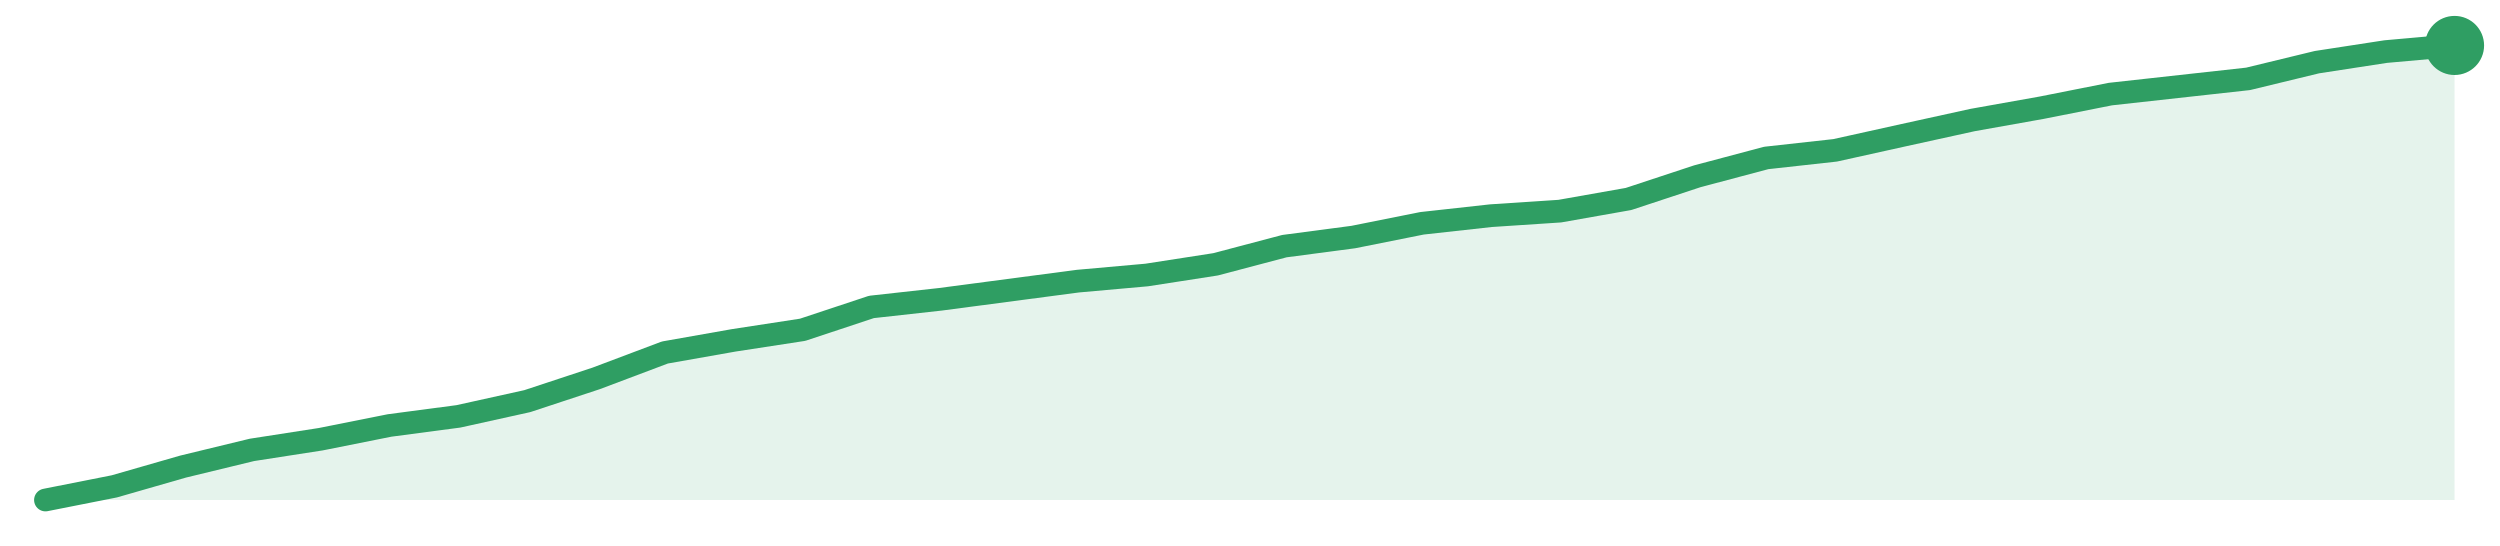
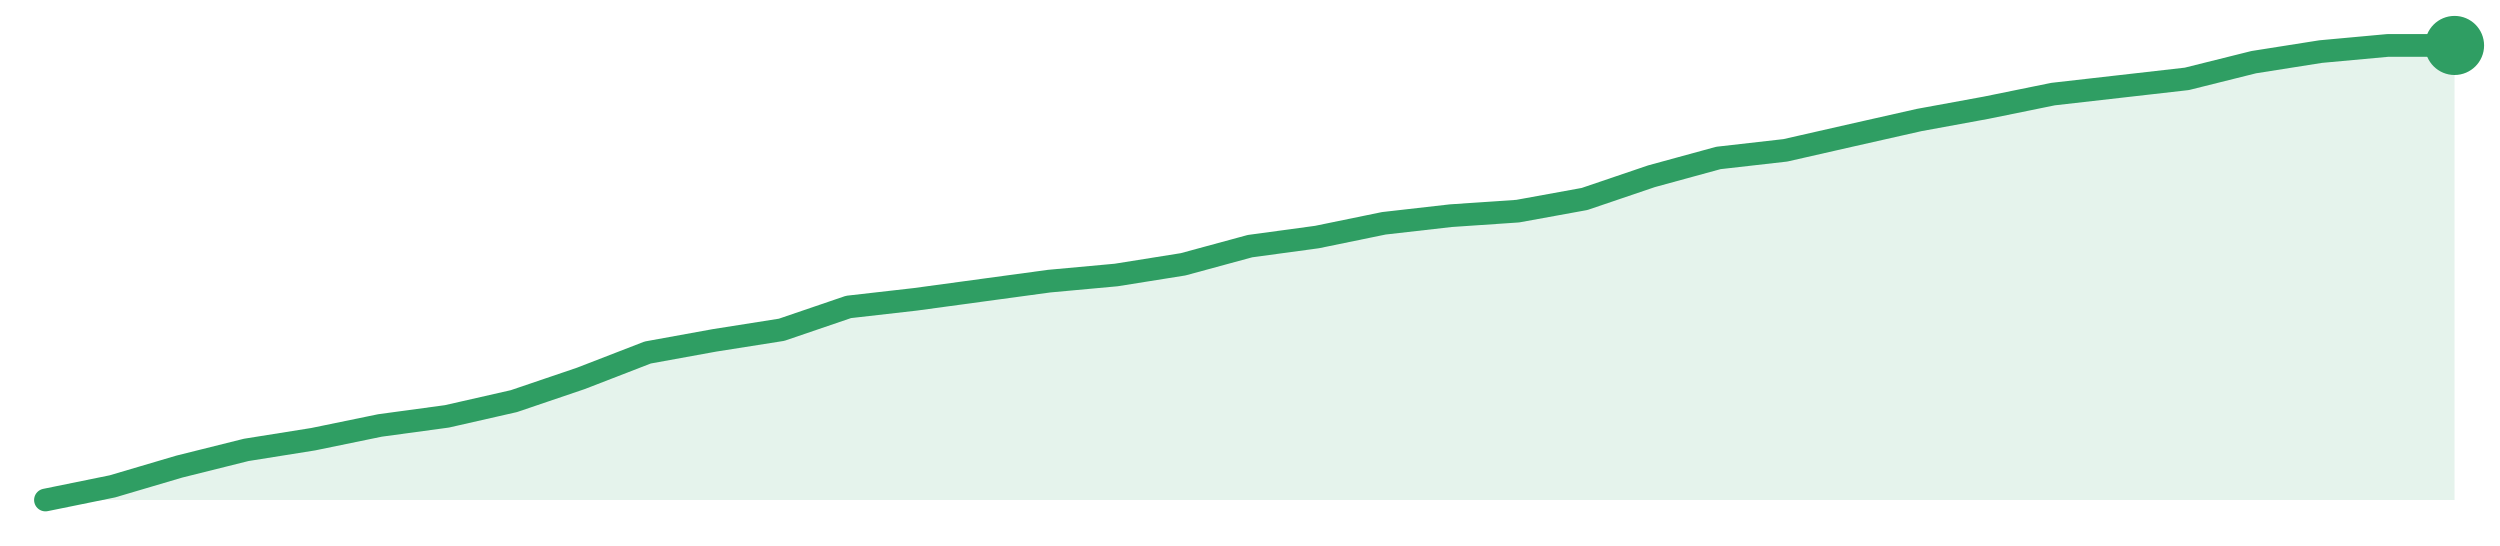
<svg xmlns="http://www.w3.org/2000/svg" width="220" height="48" viewBox="0 0 220 48" role="img" aria-label="trend">
-   <path d="M4.0,44.0 L4.0,44.0 L10.06,42.8 L16.11,41.06 L22.17,39.59 L28.23,38.65 L34.29,37.44 L40.34,36.64 L46.4,35.3 L52.46,33.3 L58.51,31.02 L64.57,29.95 L70.63,29.02 L76.69,27.01 L82.74,26.34 L88.8,25.54 L94.86,24.74 L100.91,24.2 L106.97,23.26 L113.03,21.66 L119.09,20.86 L125.14,19.65 L131.2,18.98 L137.26,18.58 L143.31,17.51 L149.37,15.51 L155.43,13.9 L161.49,13.23 L167.54,11.89 L173.6,10.56 L179.66,9.48 L185.71,8.28 L191.77,7.61 L197.83,6.94 L203.89,5.47 L209.94,4.54 L216.0,4.0 L216.0,44.0 Z" fill="#2f9e631f" />
-   <path d="M4.0,44.0 L10.06,42.8 L16.11,41.06 L22.17,39.59 L28.23,38.65 L34.29,37.44 L40.34,36.64 L46.4,35.3 L52.46,33.3 L58.51,31.02 L64.57,29.95 L70.63,29.02 L76.69,27.01 L82.74,26.34 L88.8,25.54 L94.86,24.74 L100.91,24.2 L106.97,23.26 L113.03,21.66 L119.09,20.86 L125.14,19.65 L131.2,18.98 L137.26,18.58 L143.31,17.51 L149.37,15.51 L155.43,13.9 L161.49,13.23 L167.54,11.89 L173.6,10.56 L179.66,9.48 L185.71,8.28 L191.77,7.61 L197.83,6.94 L203.89,5.47 L209.94,4.54 L216.0,4.0" fill="none" stroke="#2f9e63" stroke-width="2" stroke-linejoin="round" stroke-linecap="round" />
+   <path d="M4.0,44.0 L4.0,44.0 L9.89,42.8 L15.78,41.06 L21.67,39.59 L27.56,38.65 L33.44,37.44 L39.33,36.64 L45.22,35.3 L51.11,33.3 L57.0,31.02 L62.89,29.95 L68.78,29.02 L74.67,27.01 L80.56,26.34 L86.44,25.54 L92.33,24.74 L98.22,24.2 L104.11,23.26 L110.0,21.66 L115.89,20.86 L121.78,19.65 L127.67,18.98 L133.56,18.58 L139.44,17.51 L145.33,15.51 L151.22,13.9 L157.11,13.23 L163.0,11.89 L168.89,10.56 L174.78,9.48 L180.67,8.28 L186.56,7.61 L192.44,6.94 L198.33,5.47 L204.22,4.54 L210.11,4.0 L216.0,4.0 L216.0,44.0 Z" fill="#2f9e631f" />
+   <path d="M4.0,44.0 L9.89,42.8 L15.78,41.06 L21.67,39.59 L27.56,38.65 L33.44,37.44 L39.33,36.64 L45.22,35.3 L51.11,33.3 L57.0,31.02 L62.89,29.95 L68.78,29.02 L74.67,27.01 L80.56,26.34 L86.44,25.54 L92.33,24.74 L98.22,24.2 L104.11,23.26 L110.0,21.66 L115.89,20.86 L121.78,19.65 L127.67,18.98 L133.56,18.58 L139.44,17.51 L145.33,15.51 L151.22,13.9 L157.11,13.23 L163.0,11.89 L168.89,10.56 L174.78,9.48 L180.67,8.28 L186.56,7.61 L192.44,6.94 L198.33,5.47 L204.22,4.54 L210.11,4.0 L216.0,4.0" fill="none" stroke="#2f9e63" stroke-width="2" stroke-linejoin="round" stroke-linecap="round" />
  <circle cx="216.0" cy="4.0" r="2.6" fill="#2f9e63" />
</svg>
